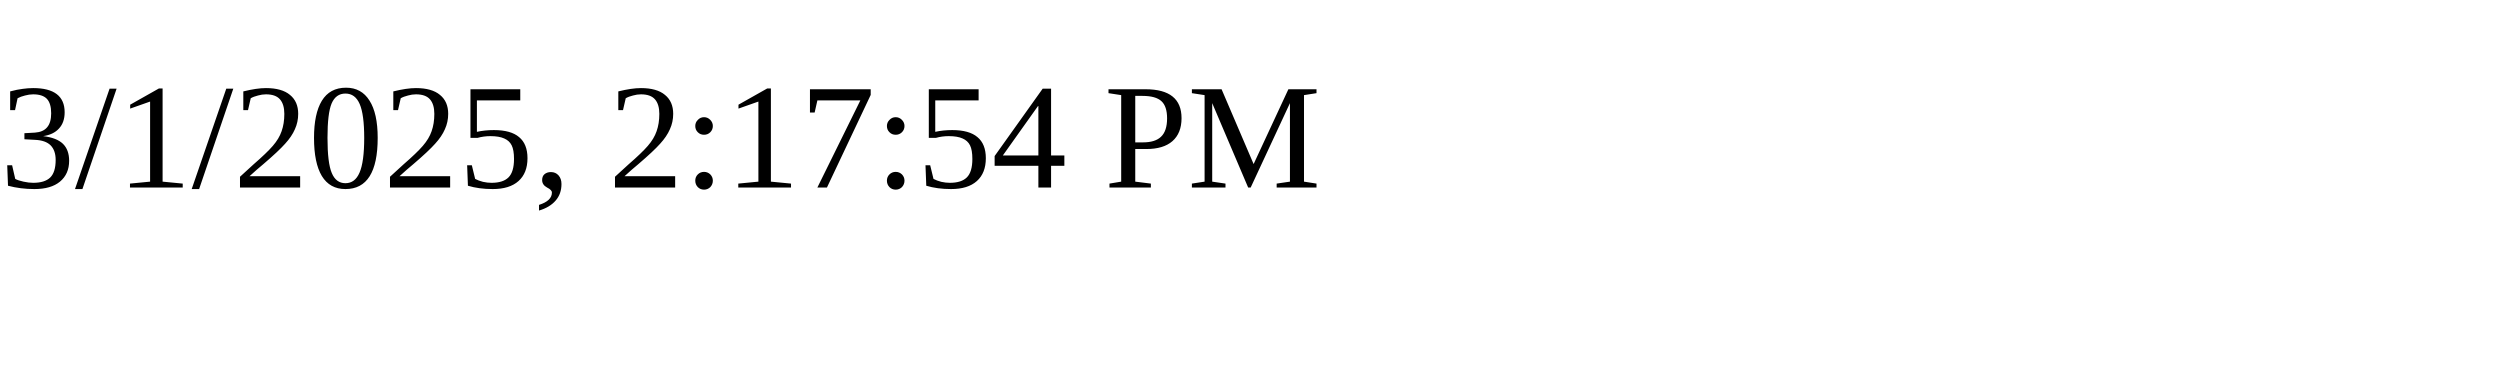
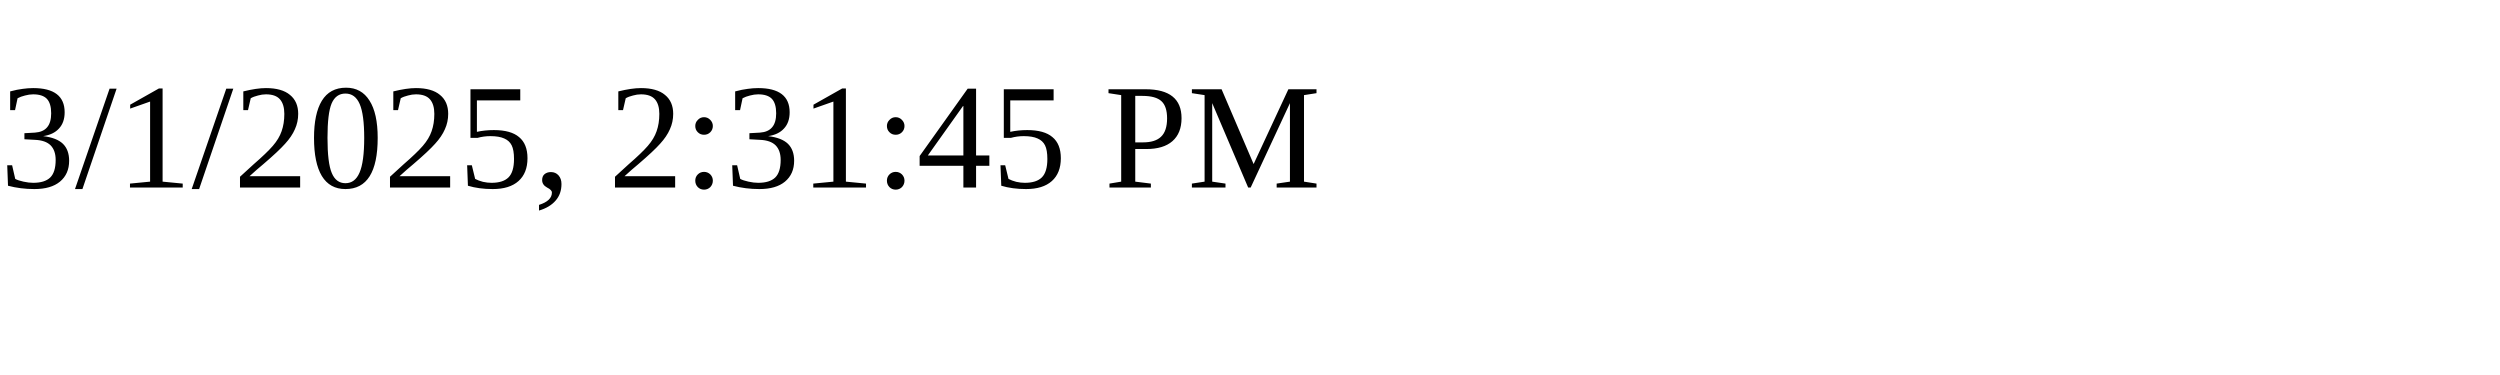
<svg xmlns="http://www.w3.org/2000/svg" height="30" width="200">
-   <text x="0" y="15">3/1/2025, 2:17:54 PM</text>
+   <text x="0" y="15">3/1/2025, 2:31:45 PM</text>
</svg>
